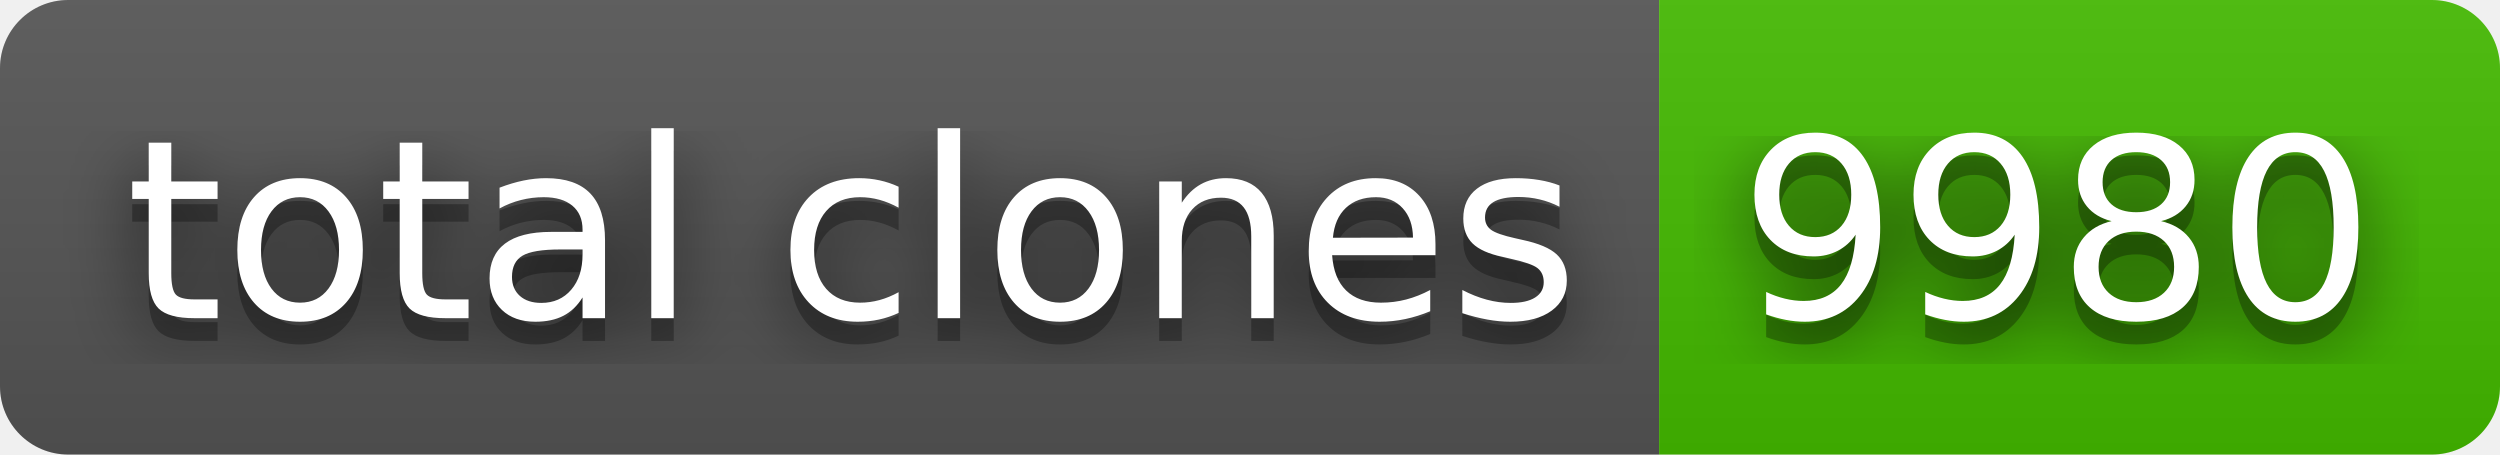
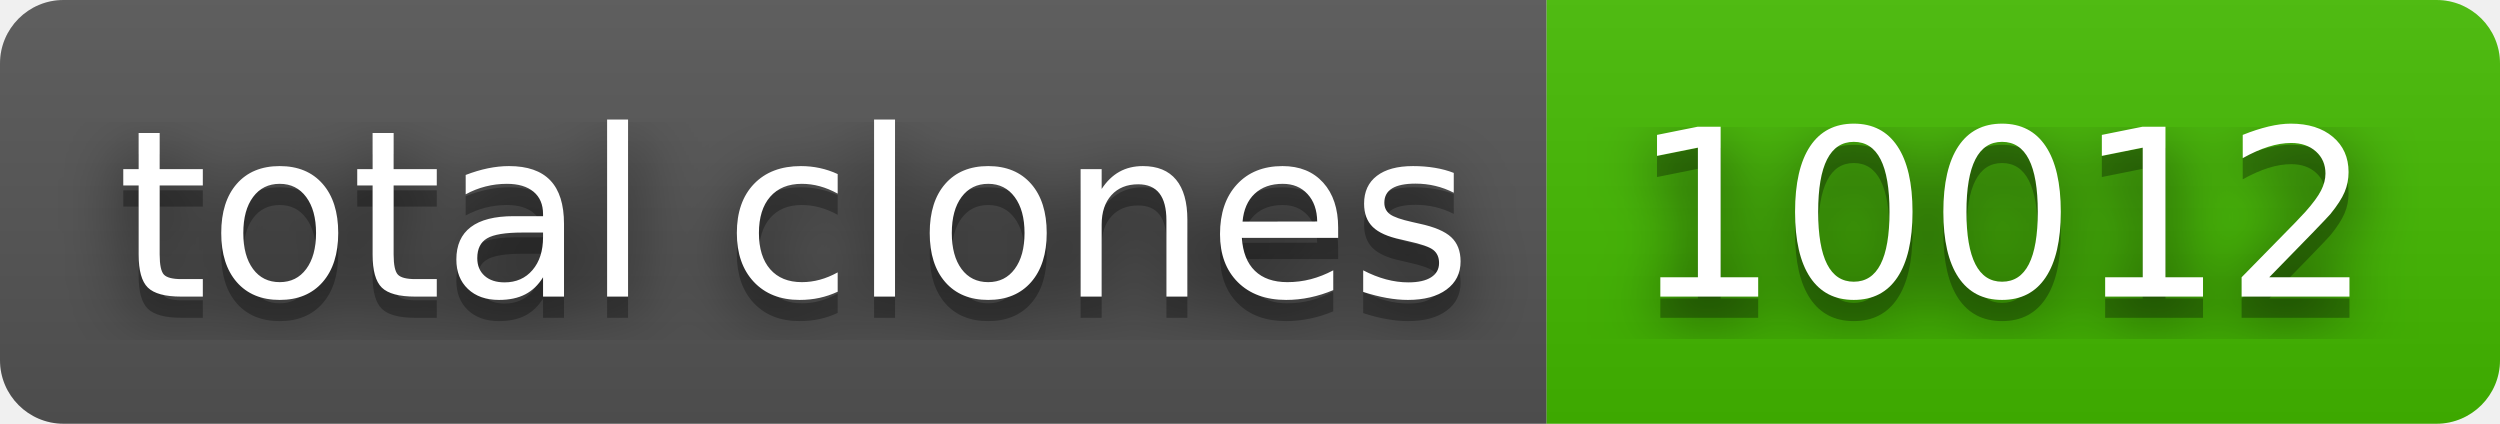
- <svg xmlns="http://www.w3.org/2000/svg" width="110" height="20" role="img" aria-label="total clones: 9980">
+ <svg xmlns="http://www.w3.org/2000/svg" width="118" height="20" role="img" aria-label="total clones: 10012">
  <filter id="blur">
    <feGaussianBlur stdDeviation="16" />
  </filter>
  <linearGradient id="s" x2="0" y2="100%">
    <stop offset="0" stop-color="#bbb" stop-opacity=".1" />
    <stop offset="1" stop-opacity=".1" />
  </linearGradient>
  <clipPath id="r">
-     <rect width="110" height="20" rx="3" />
+     <rect width="118" height="20" rx="3" />
  </clipPath>
  <g clip-path="url(#r)">
    <rect width="73" height="20" fill="#555" />
-     <rect x="73" width="37" height="20" fill="#4b0" />
-     <rect width="110" height="20" fill="url(#s)" />
+     <rect x="73" width="45" height="20" fill="#4b0" />
+     <rect width="118" height="20" fill="url(#s)" />
  </g>
  <g fill="#fff" text-anchor="middle" font-family="Verdana,Geneva,DejaVu Sans,sans-serif" text-rendering="geometricPrecision" font-size="110">
    <g transform="scale(.1)">
      <g aria-hidden="true" fill="#010101">
        <text x="375" y="150" fill-opacity=".8" filter="url(#blur)" textLength="630">total clones</text>
        <text x="375" y="150" fill-opacity=".3" textLength="630">total clones</text>
      </g>
      <text x="375" y="140" textLength="630">total clones</text>
    </g>
    <g transform="scale(.1)">
      <g aria-hidden="true" fill="#010101">
-         <text x="905" y="150" fill-opacity=".8" filter="url(#blur)" textLength="270">9980</text>
-         <text x="905" y="150" fill-opacity=".3" textLength="270">9980</text>
+         <text x="945" y="150" fill-opacity=".8" filter="url(#blur)" textLength="350">10012</text>
+         <text x="945" y="150" fill-opacity=".3" textLength="350">10012</text>
      </g>
-       <text x="905" y="140" textLength="270">9980</text>
+       <text x="945" y="140" textLength="350">10012</text>
    </g>
  </g>
</svg>
